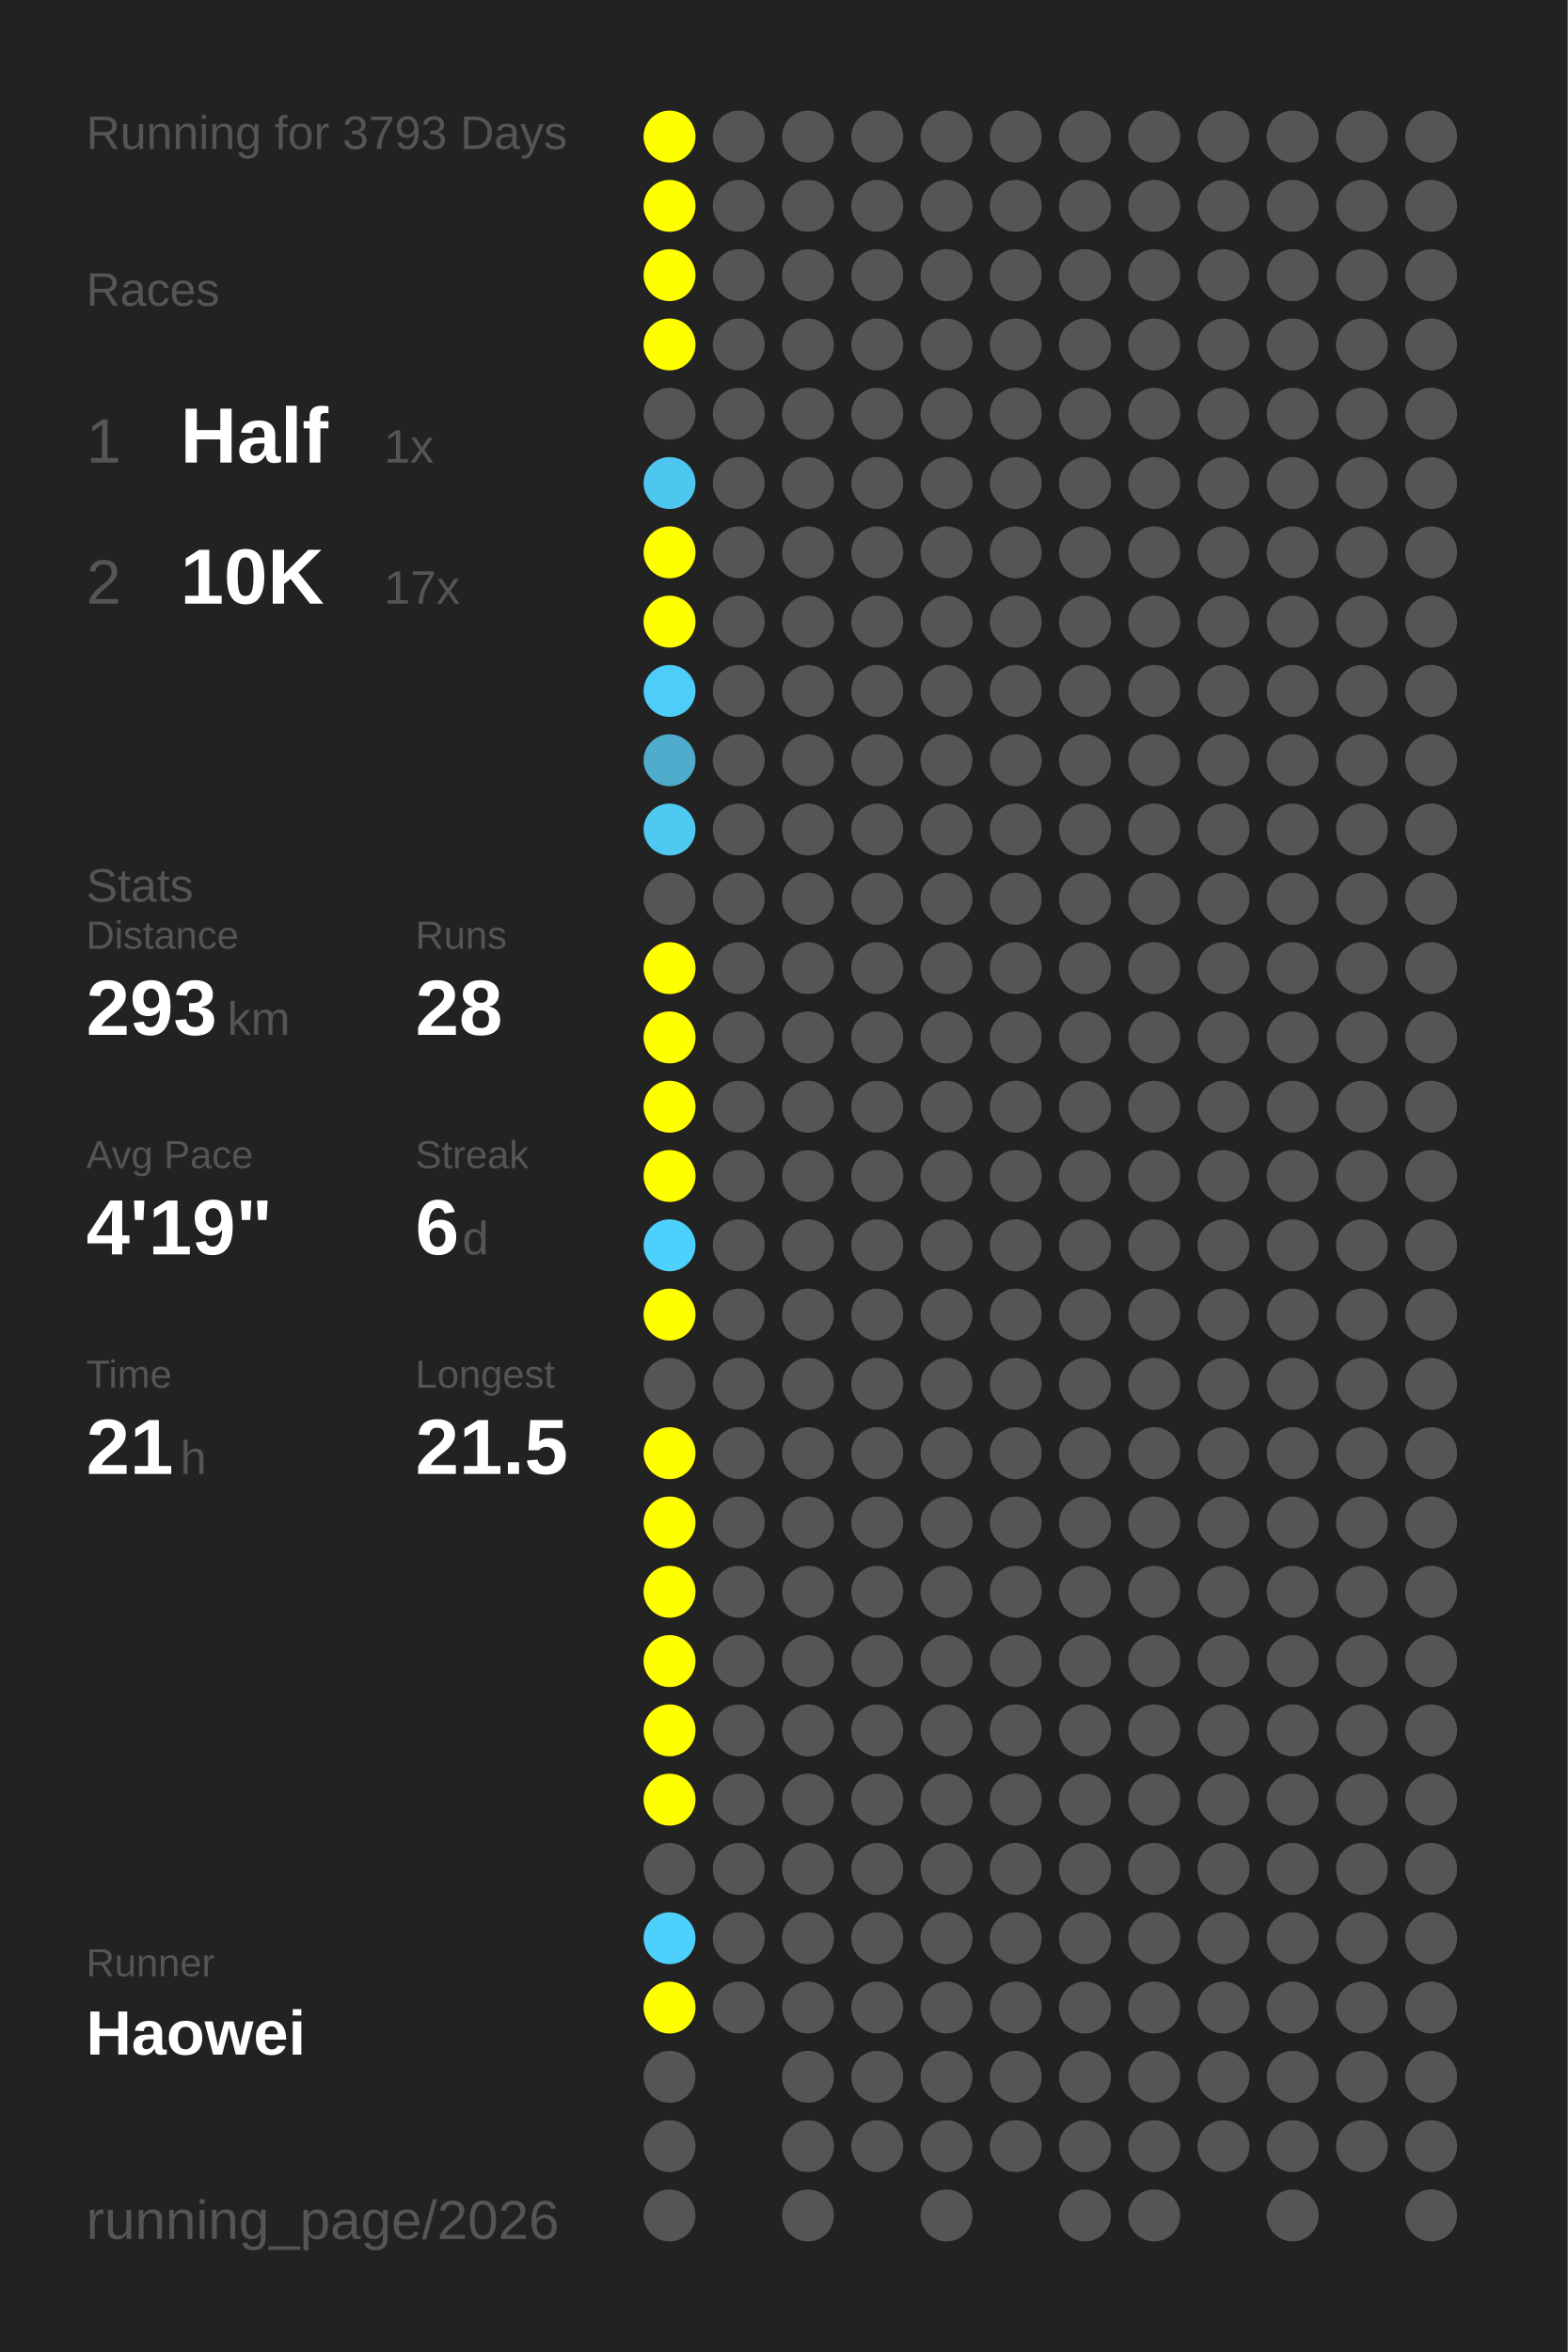
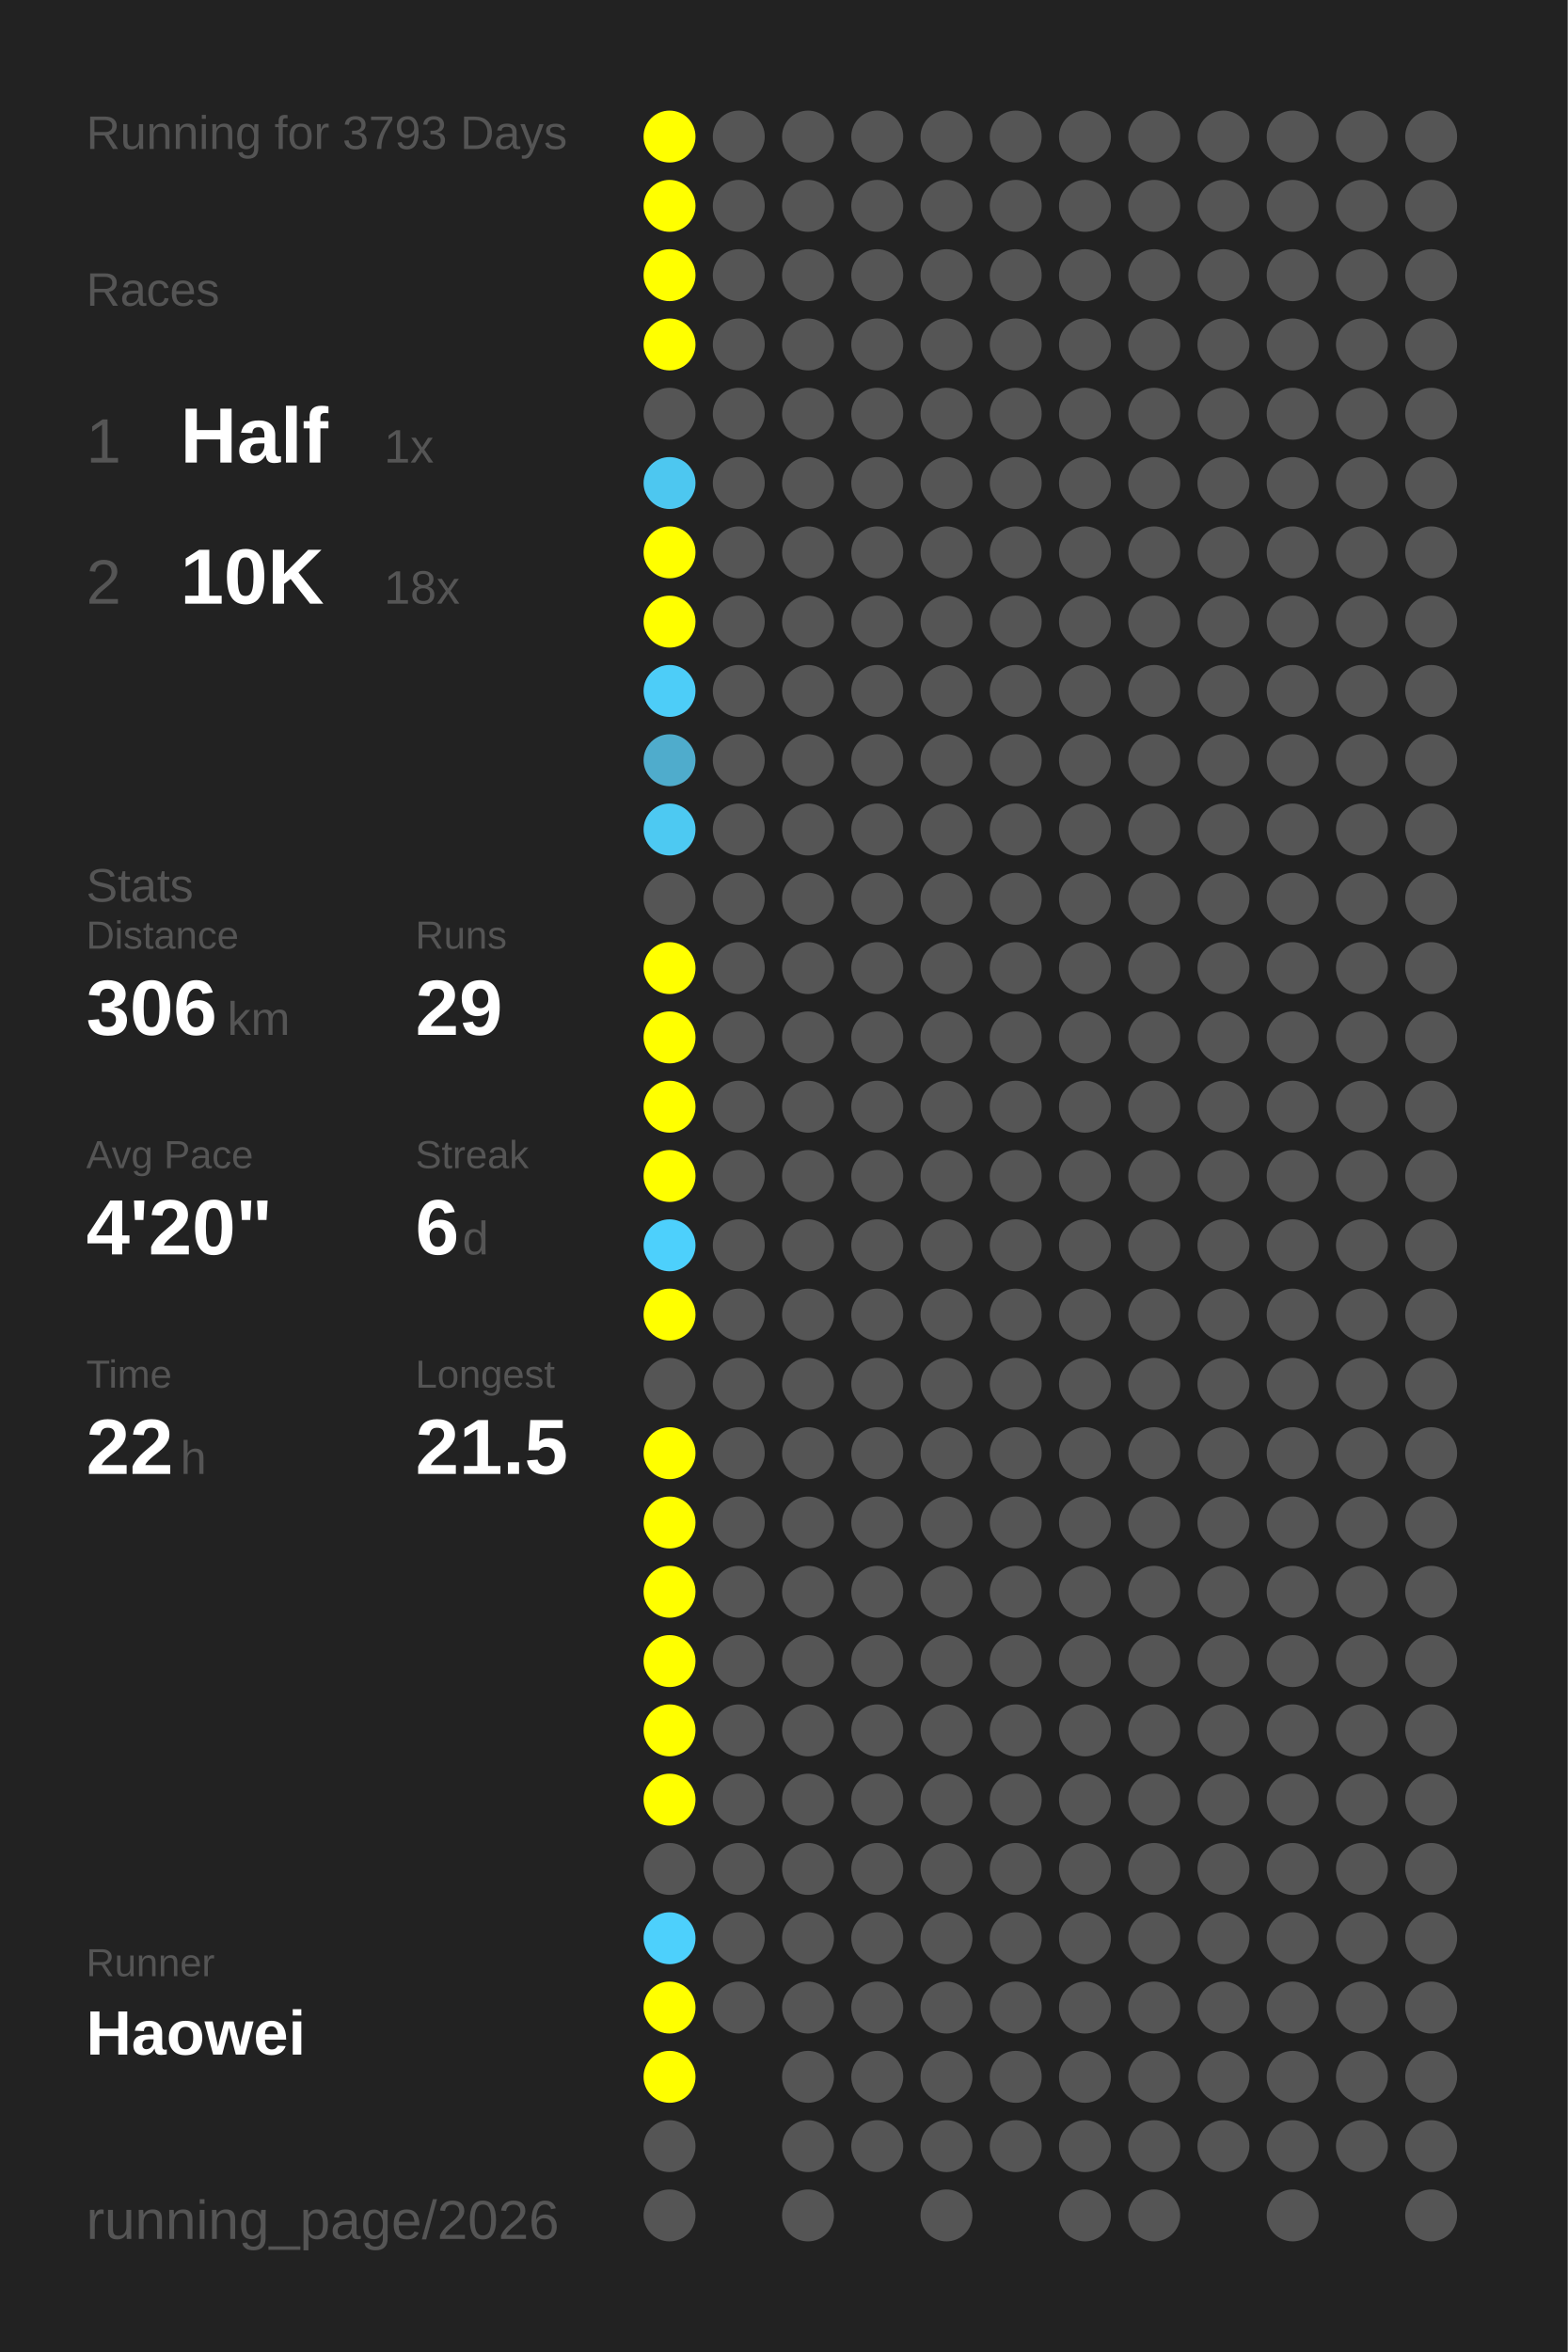
<svg xmlns="http://www.w3.org/2000/svg" baseProfile="full" height="300mm" version="1.1" viewBox="0,0,200,300" width="200mm">
  <defs />
  <rect fill="#222222" height="300" width="200" x="0" y="0" />
  <text fill="#555555" style="font-size:6px; font-family:Arial;" x="11" y="19">Running for 3793 Days</text>
  <text fill="#555555" style="font-size:6px; font-family:Arial;" x="11" y="39">Races</text>
  <text fill="#555555" style="font-size:8px; font-family:Arial;" x="11" y="59">1</text>
  <text fill="#FFFFFF" style="font-size:10px; font-family:Arial; font-weight:bold;" x="23" y="59">Half</text>
  <text fill="#555555" style="font-size:6px; font-family:Arial;" x="49" y="59">1x</text>
  <text fill="#555555" style="font-size:8px; font-family:Arial;" x="11" y="77">2</text>
  <text fill="#FFFFFF" style="font-size:10px; font-family:Arial; font-weight:bold;" x="23" y="77">10K</text>
-   <text fill="#555555" style="font-size:6px; font-family:Arial;" x="49" y="77">17x</text>
+   <text fill="#555555" style="font-size:6px; font-family:Arial;" x="49" y="77">18x</text>
  <text fill="#555555" style="font-size:6px; font-family:Arial;" x="11" y="115">Stats</text>
  <text fill="#555555" style="font-size:5px; font-family:Arial;" x="11" y="121">Distance</text>
-   <text fill="#FFFFFF" style="font-size:10px; font-family:Arial; font-weight:bold;" x="11" y="132">293</text>
+   <text fill="#FFFFFF" style="font-size:10px; font-family:Arial; font-weight:bold;" x="11" y="132">306</text>
  <text fill="#555555" style="font-size:6px; font-family:Arial;" x="29" y="132">km</text>
  <text fill="#555555" style="font-size:5px; font-family:Arial;" x="53" y="121">Runs</text>
-   <text fill="#FFFFFF" style="font-size:10px; font-family:Arial; font-weight:bold;" x="53" y="132">28</text>
+   <text fill="#FFFFFF" style="font-size:10px; font-family:Arial; font-weight:bold;" x="53" y="132">29</text>
  <text fill="#555555" style="font-size:5px; font-family:Arial;" x="11" y="149">Avg Pace</text>
-   <text fill="#FFFFFF" style="font-size:10px; font-family:Arial; font-weight:bold;" x="11" y="160">4'19"</text>
+   <text fill="#FFFFFF" style="font-size:10px; font-family:Arial; font-weight:bold;" x="11" y="160">4'20"</text>
  <text fill="#555555" style="font-size:5px; font-family:Arial;" x="53" y="149">Streak</text>
  <text fill="#FFFFFF" style="font-size:10px; font-family:Arial; font-weight:bold;" x="53" y="160">6</text>
  <text fill="#555555" style="font-size:6px; font-family:Arial;" x="59" y="160">d</text>
  <text fill="#555555" style="font-size:5px; font-family:Arial;" x="11" y="177">Time</text>
-   <text fill="#FFFFFF" style="font-size:10px; font-family:Arial; font-weight:bold;" x="11" y="188">21</text>
+   <text fill="#FFFFFF" style="font-size:10px; font-family:Arial; font-weight:bold;" x="11" y="188">22</text>
  <text fill="#555555" style="font-size:6px; font-family:Arial;" x="23" y="188">h</text>
  <text fill="#555555" style="font-size:5px; font-family:Arial;" x="53" y="177">Longest</text>
  <text fill="#FFFFFF" style="font-size:10px; font-family:Arial; font-weight:bold;" x="53" y="188">21.5</text>
  <text fill="#555555" style="font-size:5px; font-family:Arial;" x="11" y="252.065">Runner</text>
  <text fill="#FFFFFF" style="font-size:8px; font-family:Arial; font-weight:bold;" x="11" y="262.065">Haowei</text>
  <text fill="#555555" style="font-size:7px; font-family:Arial;" x="11" y="285.581">running_page/2026</text>
  <circle cx="85.417" cy="17.419" fill="#FFFF00" r="3.312" />
  <circle cx="85.417" cy="26.258" fill="#FFFF00" r="3.312" />
  <circle cx="85.417" cy="35.097" fill="#FFFF00" r="3.312" />
  <circle cx="85.417" cy="43.935" fill="#FFFF00" r="3.312" />
  <circle cx="85.417" cy="52.774" fill="#555555" r="3.312" />
  <circle cx="85.417" cy="61.613" fill="#4dc7f0" r="3.312" />
  <circle cx="85.417" cy="70.452" fill="#FFFF00" r="3.312" />
  <circle cx="85.417" cy="79.29" fill="#FFFF00" r="3.312" />
  <circle cx="85.417" cy="88.129" fill="#4dcdf8" r="3.312" />
  <circle cx="85.417" cy="96.968" fill="#4faccc" r="3.312" />
  <circle cx="85.417" cy="105.806" fill="#4dc9f2" r="3.312" />
  <circle cx="85.417" cy="114.645" fill="#555555" r="3.312" />
  <circle cx="85.417" cy="123.484" fill="#FFFF00" r="3.312" />
  <circle cx="85.417" cy="132.323" fill="#FFFF00" r="3.312" />
  <circle cx="85.417" cy="141.161" fill="#FFFF00" r="3.312" />
  <circle cx="85.417" cy="150" fill="#FFFF00" r="3.312" />
  <circle cx="85.417" cy="158.839" fill="#4dd0fc" r="3.312" />
  <circle cx="85.417" cy="167.677" fill="#FFFF00" r="3.312" />
  <circle cx="85.417" cy="176.516" fill="#555555" r="3.312" />
  <circle cx="85.417" cy="185.355" fill="#FFFF00" r="3.312" />
  <circle cx="85.417" cy="194.194" fill="#FFFF00" r="3.312" />
  <circle cx="85.417" cy="203.032" fill="#FFFF00" r="3.312" />
  <circle cx="85.417" cy="211.871" fill="#FFFF00" r="3.312" />
  <circle cx="85.417" cy="220.71" fill="#FFFF00" r="3.312" />
  <circle cx="85.417" cy="229.548" fill="#FFFF00" r="3.312" />
  <circle cx="85.417" cy="238.387" fill="#555555" r="3.312" />
  <circle cx="85.417" cy="247.226" fill="#4dd0fc" r="3.312" />
  <circle cx="85.417" cy="256.065" fill="#FFFF00" r="3.312" />
-   <circle cx="85.417" cy="264.903" fill="#555555" r="3.312" />
+   <circle cx="85.417" cy="264.903" fill="#FFFF00" r="3.312" />
  <circle cx="85.417" cy="273.742" fill="#555555" r="3.312" />
  <circle cx="85.417" cy="282.581" fill="#555555" r="3.312" />
  <circle cx="94.25" cy="17.419" fill="#555555" r="3.312" />
  <circle cx="94.25" cy="26.258" fill="#555555" r="3.312" />
  <circle cx="94.25" cy="35.097" fill="#555555" r="3.312" />
  <circle cx="94.25" cy="43.935" fill="#555555" r="3.312" />
  <circle cx="94.25" cy="52.774" fill="#555555" r="3.312" />
  <circle cx="94.25" cy="61.613" fill="#555555" r="3.312" />
  <circle cx="94.25" cy="70.452" fill="#555555" r="3.312" />
  <circle cx="94.25" cy="79.29" fill="#555555" r="3.312" />
  <circle cx="94.25" cy="88.129" fill="#555555" r="3.312" />
  <circle cx="94.25" cy="96.968" fill="#555555" r="3.312" />
  <circle cx="94.25" cy="105.806" fill="#555555" r="3.312" />
  <circle cx="94.25" cy="114.645" fill="#555555" r="3.312" />
  <circle cx="94.25" cy="123.484" fill="#555555" r="3.312" />
  <circle cx="94.25" cy="132.323" fill="#555555" r="3.312" />
  <circle cx="94.25" cy="141.161" fill="#555555" r="3.312" />
  <circle cx="94.25" cy="150" fill="#555555" r="3.312" />
  <circle cx="94.25" cy="158.839" fill="#555555" r="3.312" />
  <circle cx="94.25" cy="167.677" fill="#555555" r="3.312" />
  <circle cx="94.25" cy="176.516" fill="#555555" r="3.312" />
  <circle cx="94.25" cy="185.355" fill="#555555" r="3.312" />
  <circle cx="94.25" cy="194.194" fill="#555555" r="3.312" />
  <circle cx="94.25" cy="203.032" fill="#555555" r="3.312" />
  <circle cx="94.25" cy="211.871" fill="#555555" r="3.312" />
  <circle cx="94.25" cy="220.71" fill="#555555" r="3.312" />
  <circle cx="94.25" cy="229.548" fill="#555555" r="3.312" />
  <circle cx="94.25" cy="238.387" fill="#555555" r="3.312" />
  <circle cx="94.25" cy="247.226" fill="#555555" r="3.312" />
  <circle cx="94.25" cy="256.065" fill="#555555" r="3.312" />
  <circle cx="103.083" cy="17.419" fill="#555555" r="3.312" />
  <circle cx="103.083" cy="26.258" fill="#555555" r="3.312" />
  <circle cx="103.083" cy="35.097" fill="#555555" r="3.312" />
  <circle cx="103.083" cy="43.935" fill="#555555" r="3.312" />
  <circle cx="103.083" cy="52.774" fill="#555555" r="3.312" />
  <circle cx="103.083" cy="61.613" fill="#555555" r="3.312" />
  <circle cx="103.083" cy="70.452" fill="#555555" r="3.312" />
  <circle cx="103.083" cy="79.29" fill="#555555" r="3.312" />
  <circle cx="103.083" cy="88.129" fill="#555555" r="3.312" />
  <circle cx="103.083" cy="96.968" fill="#555555" r="3.312" />
  <circle cx="103.083" cy="105.806" fill="#555555" r="3.312" />
  <circle cx="103.083" cy="114.645" fill="#555555" r="3.312" />
  <circle cx="103.083" cy="123.484" fill="#555555" r="3.312" />
  <circle cx="103.083" cy="132.323" fill="#555555" r="3.312" />
  <circle cx="103.083" cy="141.161" fill="#555555" r="3.312" />
  <circle cx="103.083" cy="150" fill="#555555" r="3.312" />
  <circle cx="103.083" cy="158.839" fill="#555555" r="3.312" />
  <circle cx="103.083" cy="167.677" fill="#555555" r="3.312" />
  <circle cx="103.083" cy="176.516" fill="#555555" r="3.312" />
  <circle cx="103.083" cy="185.355" fill="#555555" r="3.312" />
  <circle cx="103.083" cy="194.194" fill="#555555" r="3.312" />
  <circle cx="103.083" cy="203.032" fill="#555555" r="3.312" />
  <circle cx="103.083" cy="211.871" fill="#555555" r="3.312" />
  <circle cx="103.083" cy="220.71" fill="#555555" r="3.312" />
  <circle cx="103.083" cy="229.548" fill="#555555" r="3.312" />
  <circle cx="103.083" cy="238.387" fill="#555555" r="3.312" />
  <circle cx="103.083" cy="247.226" fill="#555555" r="3.312" />
  <circle cx="103.083" cy="256.065" fill="#555555" r="3.312" />
  <circle cx="103.083" cy="264.903" fill="#555555" r="3.312" />
  <circle cx="103.083" cy="273.742" fill="#555555" r="3.312" />
  <circle cx="103.083" cy="282.581" fill="#555555" r="3.312" />
  <circle cx="111.917" cy="17.419" fill="#555555" r="3.312" />
  <circle cx="111.917" cy="26.258" fill="#555555" r="3.312" />
  <circle cx="111.917" cy="35.097" fill="#555555" r="3.312" />
  <circle cx="111.917" cy="43.935" fill="#555555" r="3.312" />
  <circle cx="111.917" cy="52.774" fill="#555555" r="3.312" />
  <circle cx="111.917" cy="61.613" fill="#555555" r="3.312" />
  <circle cx="111.917" cy="70.452" fill="#555555" r="3.312" />
  <circle cx="111.917" cy="79.29" fill="#555555" r="3.312" />
  <circle cx="111.917" cy="88.129" fill="#555555" r="3.312" />
  <circle cx="111.917" cy="96.968" fill="#555555" r="3.312" />
  <circle cx="111.917" cy="105.806" fill="#555555" r="3.312" />
  <circle cx="111.917" cy="114.645" fill="#555555" r="3.312" />
  <circle cx="111.917" cy="123.484" fill="#555555" r="3.312" />
  <circle cx="111.917" cy="132.323" fill="#555555" r="3.312" />
  <circle cx="111.917" cy="141.161" fill="#555555" r="3.312" />
  <circle cx="111.917" cy="150" fill="#555555" r="3.312" />
  <circle cx="111.917" cy="158.839" fill="#555555" r="3.312" />
  <circle cx="111.917" cy="167.677" fill="#555555" r="3.312" />
  <circle cx="111.917" cy="176.516" fill="#555555" r="3.312" />
  <circle cx="111.917" cy="185.355" fill="#555555" r="3.312" />
  <circle cx="111.917" cy="194.194" fill="#555555" r="3.312" />
  <circle cx="111.917" cy="203.032" fill="#555555" r="3.312" />
  <circle cx="111.917" cy="211.871" fill="#555555" r="3.312" />
  <circle cx="111.917" cy="220.71" fill="#555555" r="3.312" />
  <circle cx="111.917" cy="229.548" fill="#555555" r="3.312" />
  <circle cx="111.917" cy="238.387" fill="#555555" r="3.312" />
  <circle cx="111.917" cy="247.226" fill="#555555" r="3.312" />
  <circle cx="111.917" cy="256.065" fill="#555555" r="3.312" />
  <circle cx="111.917" cy="264.903" fill="#555555" r="3.312" />
  <circle cx="111.917" cy="273.742" fill="#555555" r="3.312" />
  <circle cx="120.75" cy="17.419" fill="#555555" r="3.312" />
  <circle cx="120.75" cy="26.258" fill="#555555" r="3.312" />
  <circle cx="120.75" cy="35.097" fill="#555555" r="3.312" />
  <circle cx="120.75" cy="43.935" fill="#555555" r="3.312" />
  <circle cx="120.75" cy="52.774" fill="#555555" r="3.312" />
  <circle cx="120.75" cy="61.613" fill="#555555" r="3.312" />
  <circle cx="120.75" cy="70.452" fill="#555555" r="3.312" />
  <circle cx="120.75" cy="79.29" fill="#555555" r="3.312" />
  <circle cx="120.75" cy="88.129" fill="#555555" r="3.312" />
  <circle cx="120.75" cy="96.968" fill="#555555" r="3.312" />
  <circle cx="120.75" cy="105.806" fill="#555555" r="3.312" />
  <circle cx="120.75" cy="114.645" fill="#555555" r="3.312" />
  <circle cx="120.75" cy="123.484" fill="#555555" r="3.312" />
  <circle cx="120.75" cy="132.323" fill="#555555" r="3.312" />
  <circle cx="120.75" cy="141.161" fill="#555555" r="3.312" />
  <circle cx="120.75" cy="150" fill="#555555" r="3.312" />
  <circle cx="120.75" cy="158.839" fill="#555555" r="3.312" />
  <circle cx="120.75" cy="167.677" fill="#555555" r="3.312" />
  <circle cx="120.75" cy="176.516" fill="#555555" r="3.312" />
  <circle cx="120.75" cy="185.355" fill="#555555" r="3.312" />
  <circle cx="120.75" cy="194.194" fill="#555555" r="3.312" />
  <circle cx="120.75" cy="203.032" fill="#555555" r="3.312" />
  <circle cx="120.75" cy="211.871" fill="#555555" r="3.312" />
  <circle cx="120.75" cy="220.71" fill="#555555" r="3.312" />
  <circle cx="120.75" cy="229.548" fill="#555555" r="3.312" />
  <circle cx="120.75" cy="238.387" fill="#555555" r="3.312" />
  <circle cx="120.75" cy="247.226" fill="#555555" r="3.312" />
  <circle cx="120.75" cy="256.065" fill="#555555" r="3.312" />
  <circle cx="120.75" cy="264.903" fill="#555555" r="3.312" />
  <circle cx="120.75" cy="273.742" fill="#555555" r="3.312" />
  <circle cx="120.75" cy="282.581" fill="#555555" r="3.312" />
  <circle cx="129.583" cy="17.419" fill="#555555" r="3.312" />
  <circle cx="129.583" cy="26.258" fill="#555555" r="3.312" />
  <circle cx="129.583" cy="35.097" fill="#555555" r="3.312" />
  <circle cx="129.583" cy="43.935" fill="#555555" r="3.312" />
  <circle cx="129.583" cy="52.774" fill="#555555" r="3.312" />
  <circle cx="129.583" cy="61.613" fill="#555555" r="3.312" />
  <circle cx="129.583" cy="70.452" fill="#555555" r="3.312" />
  <circle cx="129.583" cy="79.29" fill="#555555" r="3.312" />
  <circle cx="129.583" cy="88.129" fill="#555555" r="3.312" />
  <circle cx="129.583" cy="96.968" fill="#555555" r="3.312" />
  <circle cx="129.583" cy="105.806" fill="#555555" r="3.312" />
  <circle cx="129.583" cy="114.645" fill="#555555" r="3.312" />
  <circle cx="129.583" cy="123.484" fill="#555555" r="3.312" />
  <circle cx="129.583" cy="132.323" fill="#555555" r="3.312" />
  <circle cx="129.583" cy="141.161" fill="#555555" r="3.312" />
  <circle cx="129.583" cy="150" fill="#555555" r="3.312" />
  <circle cx="129.583" cy="158.839" fill="#555555" r="3.312" />
  <circle cx="129.583" cy="167.677" fill="#555555" r="3.312" />
  <circle cx="129.583" cy="176.516" fill="#555555" r="3.312" />
  <circle cx="129.583" cy="185.355" fill="#555555" r="3.312" />
  <circle cx="129.583" cy="194.194" fill="#555555" r="3.312" />
  <circle cx="129.583" cy="203.032" fill="#555555" r="3.312" />
  <circle cx="129.583" cy="211.871" fill="#555555" r="3.312" />
  <circle cx="129.583" cy="220.71" fill="#555555" r="3.312" />
  <circle cx="129.583" cy="229.548" fill="#555555" r="3.312" />
  <circle cx="129.583" cy="238.387" fill="#555555" r="3.312" />
  <circle cx="129.583" cy="247.226" fill="#555555" r="3.312" />
  <circle cx="129.583" cy="256.065" fill="#555555" r="3.312" />
  <circle cx="129.583" cy="264.903" fill="#555555" r="3.312" />
  <circle cx="129.583" cy="273.742" fill="#555555" r="3.312" />
  <circle cx="138.417" cy="17.419" fill="#555555" r="3.312" />
  <circle cx="138.417" cy="26.258" fill="#555555" r="3.312" />
  <circle cx="138.417" cy="35.097" fill="#555555" r="3.312" />
  <circle cx="138.417" cy="43.935" fill="#555555" r="3.312" />
  <circle cx="138.417" cy="52.774" fill="#555555" r="3.312" />
  <circle cx="138.417" cy="61.613" fill="#555555" r="3.312" />
  <circle cx="138.417" cy="70.452" fill="#555555" r="3.312" />
  <circle cx="138.417" cy="79.29" fill="#555555" r="3.312" />
  <circle cx="138.417" cy="88.129" fill="#555555" r="3.312" />
  <circle cx="138.417" cy="96.968" fill="#555555" r="3.312" />
  <circle cx="138.417" cy="105.806" fill="#555555" r="3.312" />
  <circle cx="138.417" cy="114.645" fill="#555555" r="3.312" />
  <circle cx="138.417" cy="123.484" fill="#555555" r="3.312" />
  <circle cx="138.417" cy="132.323" fill="#555555" r="3.312" />
  <circle cx="138.417" cy="141.161" fill="#555555" r="3.312" />
  <circle cx="138.417" cy="150" fill="#555555" r="3.312" />
  <circle cx="138.417" cy="158.839" fill="#555555" r="3.312" />
  <circle cx="138.417" cy="167.677" fill="#555555" r="3.312" />
  <circle cx="138.417" cy="176.516" fill="#555555" r="3.312" />
  <circle cx="138.417" cy="185.355" fill="#555555" r="3.312" />
  <circle cx="138.417" cy="194.194" fill="#555555" r="3.312" />
  <circle cx="138.417" cy="203.032" fill="#555555" r="3.312" />
  <circle cx="138.417" cy="211.871" fill="#555555" r="3.312" />
  <circle cx="138.417" cy="220.71" fill="#555555" r="3.312" />
  <circle cx="138.417" cy="229.548" fill="#555555" r="3.312" />
  <circle cx="138.417" cy="238.387" fill="#555555" r="3.312" />
  <circle cx="138.417" cy="247.226" fill="#555555" r="3.312" />
  <circle cx="138.417" cy="256.065" fill="#555555" r="3.312" />
  <circle cx="138.417" cy="264.903" fill="#555555" r="3.312" />
  <circle cx="138.417" cy="273.742" fill="#555555" r="3.312" />
  <circle cx="138.417" cy="282.581" fill="#555555" r="3.312" />
  <circle cx="147.25" cy="17.419" fill="#555555" r="3.312" />
  <circle cx="147.25" cy="26.258" fill="#555555" r="3.312" />
  <circle cx="147.25" cy="35.097" fill="#555555" r="3.312" />
  <circle cx="147.25" cy="43.935" fill="#555555" r="3.312" />
  <circle cx="147.25" cy="52.774" fill="#555555" r="3.312" />
  <circle cx="147.25" cy="61.613" fill="#555555" r="3.312" />
  <circle cx="147.25" cy="70.452" fill="#555555" r="3.312" />
  <circle cx="147.25" cy="79.29" fill="#555555" r="3.312" />
  <circle cx="147.25" cy="88.129" fill="#555555" r="3.312" />
  <circle cx="147.25" cy="96.968" fill="#555555" r="3.312" />
  <circle cx="147.25" cy="105.806" fill="#555555" r="3.312" />
  <circle cx="147.25" cy="114.645" fill="#555555" r="3.312" />
  <circle cx="147.25" cy="123.484" fill="#555555" r="3.312" />
  <circle cx="147.25" cy="132.323" fill="#555555" r="3.312" />
  <circle cx="147.25" cy="141.161" fill="#555555" r="3.312" />
  <circle cx="147.25" cy="150" fill="#555555" r="3.312" />
  <circle cx="147.25" cy="158.839" fill="#555555" r="3.312" />
  <circle cx="147.25" cy="167.677" fill="#555555" r="3.312" />
  <circle cx="147.25" cy="176.516" fill="#555555" r="3.312" />
  <circle cx="147.25" cy="185.355" fill="#555555" r="3.312" />
  <circle cx="147.25" cy="194.194" fill="#555555" r="3.312" />
  <circle cx="147.25" cy="203.032" fill="#555555" r="3.312" />
  <circle cx="147.25" cy="211.871" fill="#555555" r="3.312" />
  <circle cx="147.25" cy="220.71" fill="#555555" r="3.312" />
  <circle cx="147.25" cy="229.548" fill="#555555" r="3.312" />
  <circle cx="147.25" cy="238.387" fill="#555555" r="3.312" />
  <circle cx="147.25" cy="247.226" fill="#555555" r="3.312" />
  <circle cx="147.25" cy="256.065" fill="#555555" r="3.312" />
  <circle cx="147.25" cy="264.903" fill="#555555" r="3.312" />
  <circle cx="147.25" cy="273.742" fill="#555555" r="3.312" />
  <circle cx="147.25" cy="282.581" fill="#555555" r="3.312" />
  <circle cx="156.083" cy="17.419" fill="#555555" r="3.312" />
  <circle cx="156.083" cy="26.258" fill="#555555" r="3.312" />
  <circle cx="156.083" cy="35.097" fill="#555555" r="3.312" />
  <circle cx="156.083" cy="43.935" fill="#555555" r="3.312" />
  <circle cx="156.083" cy="52.774" fill="#555555" r="3.312" />
  <circle cx="156.083" cy="61.613" fill="#555555" r="3.312" />
  <circle cx="156.083" cy="70.452" fill="#555555" r="3.312" />
  <circle cx="156.083" cy="79.29" fill="#555555" r="3.312" />
  <circle cx="156.083" cy="88.129" fill="#555555" r="3.312" />
  <circle cx="156.083" cy="96.968" fill="#555555" r="3.312" />
  <circle cx="156.083" cy="105.806" fill="#555555" r="3.312" />
  <circle cx="156.083" cy="114.645" fill="#555555" r="3.312" />
  <circle cx="156.083" cy="123.484" fill="#555555" r="3.312" />
  <circle cx="156.083" cy="132.323" fill="#555555" r="3.312" />
  <circle cx="156.083" cy="141.161" fill="#555555" r="3.312" />
  <circle cx="156.083" cy="150" fill="#555555" r="3.312" />
  <circle cx="156.083" cy="158.839" fill="#555555" r="3.312" />
  <circle cx="156.083" cy="167.677" fill="#555555" r="3.312" />
  <circle cx="156.083" cy="176.516" fill="#555555" r="3.312" />
  <circle cx="156.083" cy="185.355" fill="#555555" r="3.312" />
  <circle cx="156.083" cy="194.194" fill="#555555" r="3.312" />
  <circle cx="156.083" cy="203.032" fill="#555555" r="3.312" />
  <circle cx="156.083" cy="211.871" fill="#555555" r="3.312" />
  <circle cx="156.083" cy="220.71" fill="#555555" r="3.312" />
  <circle cx="156.083" cy="229.548" fill="#555555" r="3.312" />
  <circle cx="156.083" cy="238.387" fill="#555555" r="3.312" />
  <circle cx="156.083" cy="247.226" fill="#555555" r="3.312" />
  <circle cx="156.083" cy="256.065" fill="#555555" r="3.312" />
  <circle cx="156.083" cy="264.903" fill="#555555" r="3.312" />
  <circle cx="156.083" cy="273.742" fill="#555555" r="3.312" />
  <circle cx="164.917" cy="17.419" fill="#555555" r="3.312" />
  <circle cx="164.917" cy="26.258" fill="#555555" r="3.312" />
  <circle cx="164.917" cy="35.097" fill="#555555" r="3.312" />
  <circle cx="164.917" cy="43.935" fill="#555555" r="3.312" />
  <circle cx="164.917" cy="52.774" fill="#555555" r="3.312" />
  <circle cx="164.917" cy="61.613" fill="#555555" r="3.312" />
  <circle cx="164.917" cy="70.452" fill="#555555" r="3.312" />
  <circle cx="164.917" cy="79.29" fill="#555555" r="3.312" />
  <circle cx="164.917" cy="88.129" fill="#555555" r="3.312" />
  <circle cx="164.917" cy="96.968" fill="#555555" r="3.312" />
  <circle cx="164.917" cy="105.806" fill="#555555" r="3.312" />
  <circle cx="164.917" cy="114.645" fill="#555555" r="3.312" />
  <circle cx="164.917" cy="123.484" fill="#555555" r="3.312" />
  <circle cx="164.917" cy="132.323" fill="#555555" r="3.312" />
  <circle cx="164.917" cy="141.161" fill="#555555" r="3.312" />
  <circle cx="164.917" cy="150" fill="#555555" r="3.312" />
  <circle cx="164.917" cy="158.839" fill="#555555" r="3.312" />
  <circle cx="164.917" cy="167.677" fill="#555555" r="3.312" />
  <circle cx="164.917" cy="176.516" fill="#555555" r="3.312" />
  <circle cx="164.917" cy="185.355" fill="#555555" r="3.312" />
  <circle cx="164.917" cy="194.194" fill="#555555" r="3.312" />
  <circle cx="164.917" cy="203.032" fill="#555555" r="3.312" />
  <circle cx="164.917" cy="211.871" fill="#555555" r="3.312" />
  <circle cx="164.917" cy="220.71" fill="#555555" r="3.312" />
  <circle cx="164.917" cy="229.548" fill="#555555" r="3.312" />
  <circle cx="164.917" cy="238.387" fill="#555555" r="3.312" />
  <circle cx="164.917" cy="247.226" fill="#555555" r="3.312" />
  <circle cx="164.917" cy="256.065" fill="#555555" r="3.312" />
  <circle cx="164.917" cy="264.903" fill="#555555" r="3.312" />
  <circle cx="164.917" cy="273.742" fill="#555555" r="3.312" />
  <circle cx="164.917" cy="282.581" fill="#555555" r="3.312" />
  <circle cx="173.75" cy="17.419" fill="#555555" r="3.312" />
  <circle cx="173.75" cy="26.258" fill="#555555" r="3.312" />
  <circle cx="173.75" cy="35.097" fill="#555555" r="3.312" />
  <circle cx="173.75" cy="43.935" fill="#555555" r="3.312" />
  <circle cx="173.75" cy="52.774" fill="#555555" r="3.312" />
  <circle cx="173.75" cy="61.613" fill="#555555" r="3.312" />
  <circle cx="173.75" cy="70.452" fill="#555555" r="3.312" />
  <circle cx="173.75" cy="79.29" fill="#555555" r="3.312" />
  <circle cx="173.75" cy="88.129" fill="#555555" r="3.312" />
  <circle cx="173.75" cy="96.968" fill="#555555" r="3.312" />
  <circle cx="173.75" cy="105.806" fill="#555555" r="3.312" />
  <circle cx="173.75" cy="114.645" fill="#555555" r="3.312" />
  <circle cx="173.75" cy="123.484" fill="#555555" r="3.312" />
  <circle cx="173.75" cy="132.323" fill="#555555" r="3.312" />
  <circle cx="173.75" cy="141.161" fill="#555555" r="3.312" />
  <circle cx="173.75" cy="150" fill="#555555" r="3.312" />
  <circle cx="173.75" cy="158.839" fill="#555555" r="3.312" />
  <circle cx="173.75" cy="167.677" fill="#555555" r="3.312" />
  <circle cx="173.75" cy="176.516" fill="#555555" r="3.312" />
  <circle cx="173.75" cy="185.355" fill="#555555" r="3.312" />
  <circle cx="173.75" cy="194.194" fill="#555555" r="3.312" />
  <circle cx="173.75" cy="203.032" fill="#555555" r="3.312" />
  <circle cx="173.75" cy="211.871" fill="#555555" r="3.312" />
  <circle cx="173.75" cy="220.71" fill="#555555" r="3.312" />
  <circle cx="173.75" cy="229.548" fill="#555555" r="3.312" />
  <circle cx="173.75" cy="238.387" fill="#555555" r="3.312" />
  <circle cx="173.75" cy="247.226" fill="#555555" r="3.312" />
  <circle cx="173.75" cy="256.065" fill="#555555" r="3.312" />
  <circle cx="173.75" cy="264.903" fill="#555555" r="3.312" />
  <circle cx="173.75" cy="273.742" fill="#555555" r="3.312" />
  <circle cx="182.583" cy="17.419" fill="#555555" r="3.312" />
  <circle cx="182.583" cy="26.258" fill="#555555" r="3.312" />
  <circle cx="182.583" cy="35.097" fill="#555555" r="3.312" />
  <circle cx="182.583" cy="43.935" fill="#555555" r="3.312" />
  <circle cx="182.583" cy="52.774" fill="#555555" r="3.312" />
  <circle cx="182.583" cy="61.613" fill="#555555" r="3.312" />
  <circle cx="182.583" cy="70.452" fill="#555555" r="3.312" />
  <circle cx="182.583" cy="79.29" fill="#555555" r="3.312" />
  <circle cx="182.583" cy="88.129" fill="#555555" r="3.312" />
  <circle cx="182.583" cy="96.968" fill="#555555" r="3.312" />
  <circle cx="182.583" cy="105.806" fill="#555555" r="3.312" />
  <circle cx="182.583" cy="114.645" fill="#555555" r="3.312" />
  <circle cx="182.583" cy="123.484" fill="#555555" r="3.312" />
  <circle cx="182.583" cy="132.323" fill="#555555" r="3.312" />
  <circle cx="182.583" cy="141.161" fill="#555555" r="3.312" />
  <circle cx="182.583" cy="150" fill="#555555" r="3.312" />
  <circle cx="182.583" cy="158.839" fill="#555555" r="3.312" />
  <circle cx="182.583" cy="167.677" fill="#555555" r="3.312" />
  <circle cx="182.583" cy="176.516" fill="#555555" r="3.312" />
  <circle cx="182.583" cy="185.355" fill="#555555" r="3.312" />
  <circle cx="182.583" cy="194.194" fill="#555555" r="3.312" />
  <circle cx="182.583" cy="203.032" fill="#555555" r="3.312" />
  <circle cx="182.583" cy="211.871" fill="#555555" r="3.312" />
  <circle cx="182.583" cy="220.71" fill="#555555" r="3.312" />
  <circle cx="182.583" cy="229.548" fill="#555555" r="3.312" />
  <circle cx="182.583" cy="238.387" fill="#555555" r="3.312" />
  <circle cx="182.583" cy="247.226" fill="#555555" r="3.312" />
  <circle cx="182.583" cy="256.065" fill="#555555" r="3.312" />
  <circle cx="182.583" cy="264.903" fill="#555555" r="3.312" />
  <circle cx="182.583" cy="273.742" fill="#555555" r="3.312" />
  <circle cx="182.583" cy="282.581" fill="#555555" r="3.312" />
</svg>
